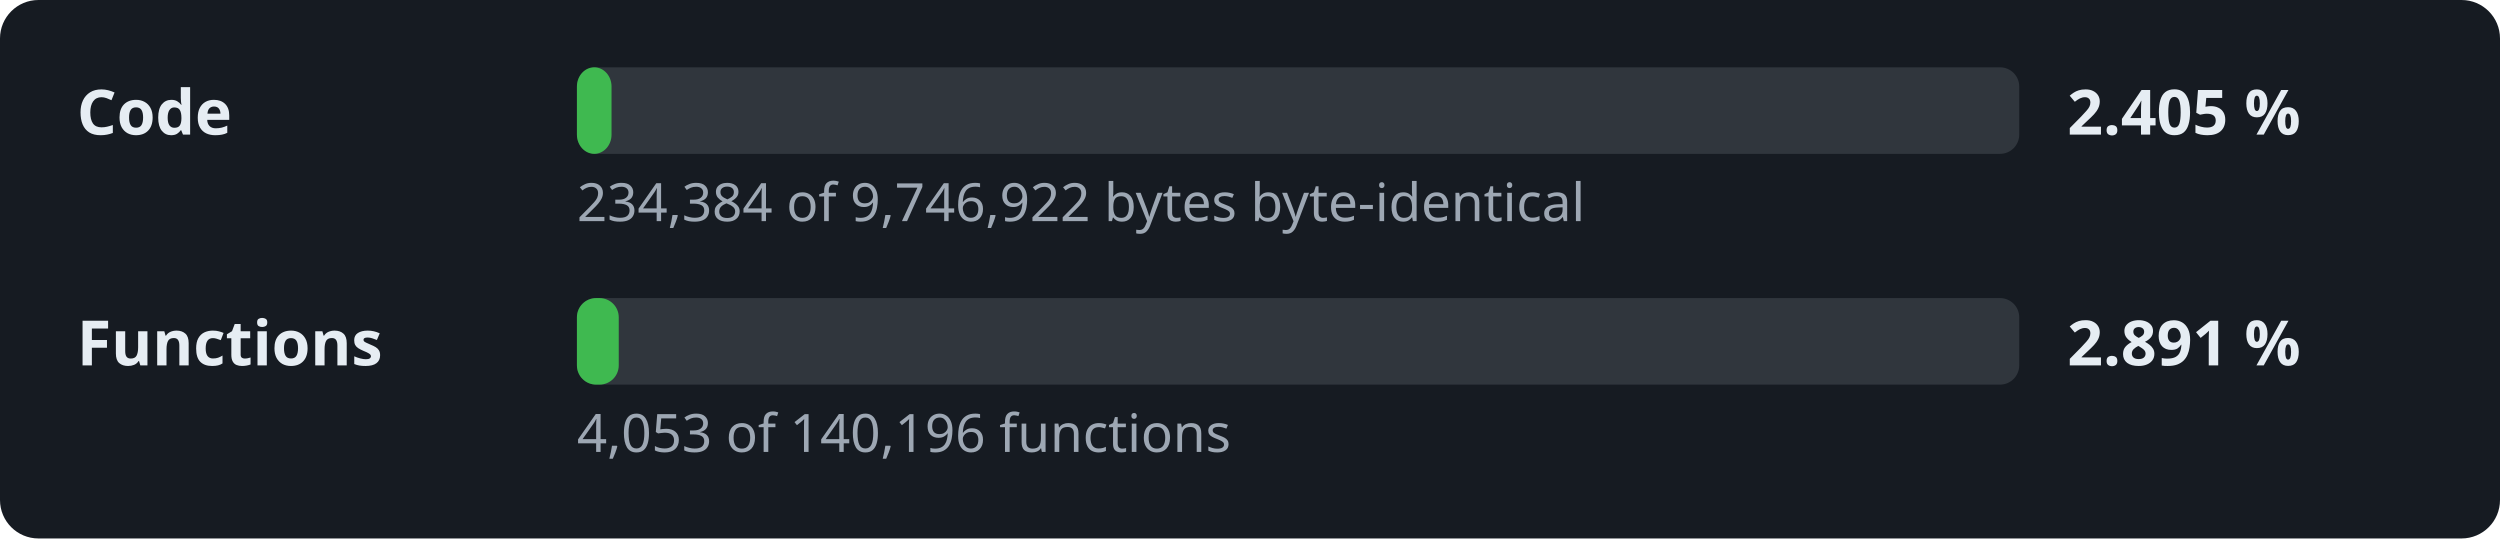
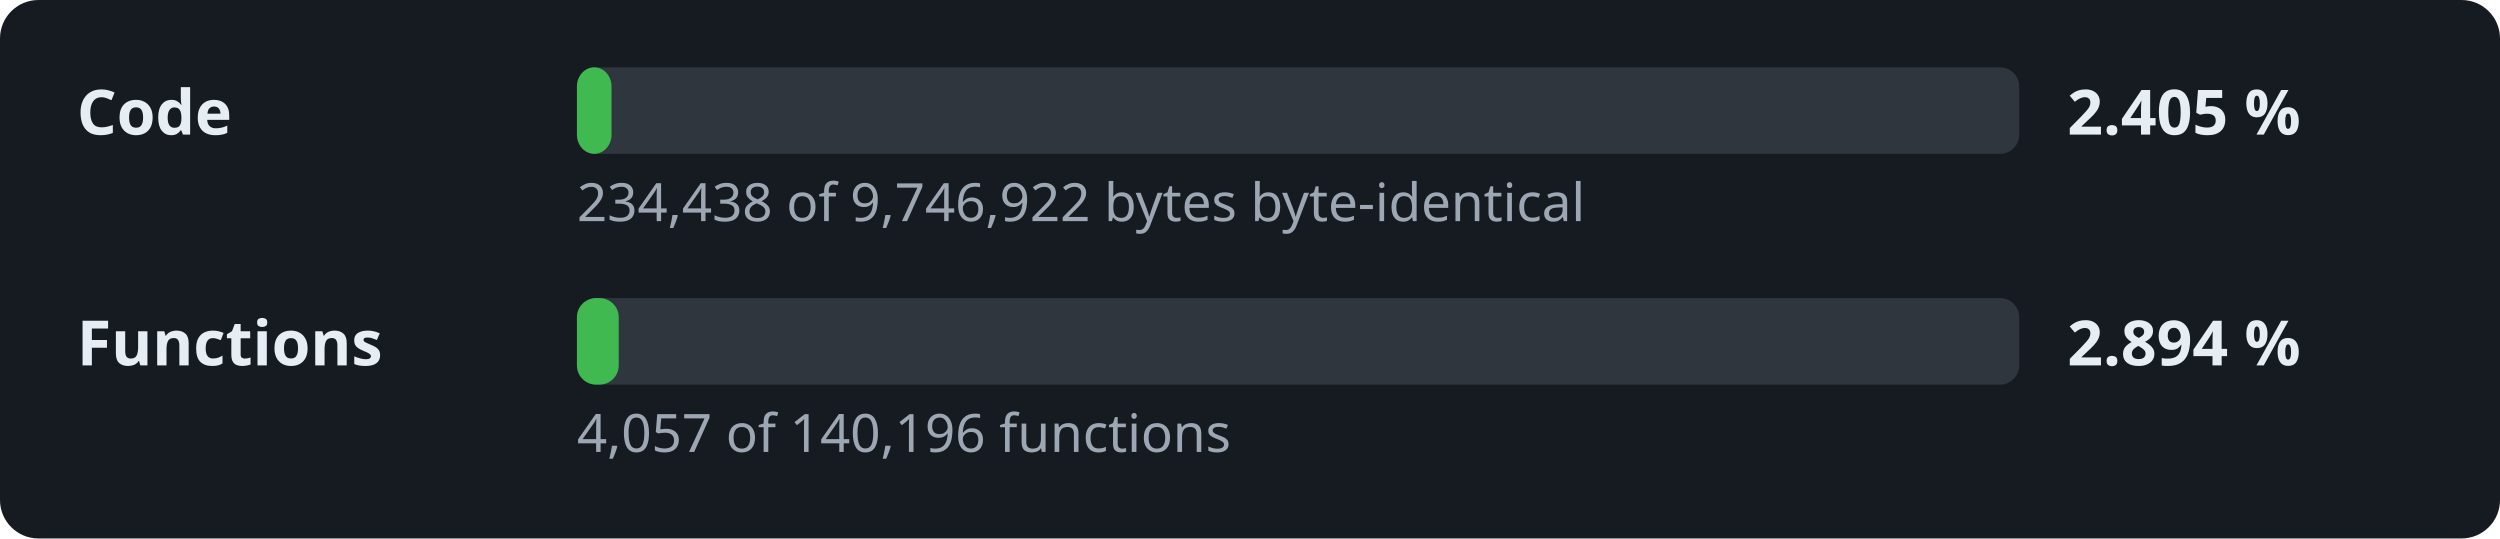
<svg xmlns="http://www.w3.org/2000/svg" width="520" height="112" viewBox="0 0 520 112" role="img" aria-label="Decompilation progress: 2.405 % of the code">
  <style>.l,.v{font:600 13px sans-serif;fill:#e6edf3}.d{font:11px sans-serif;fill:#9da7b3}.t{fill:#30363d}.f{fill:#3fb950}</style>
  <rect width="520" height="112" rx="8" fill="#161b22" />
  <text x="16" y="28" class="l">Code</text>
  <rect x="120" y="14" width="300" height="18" rx="4" class="t" />
  <rect x="120" y="14" width="7.2" height="18" rx="4" class="f" />
  <text x="430" y="28" class="v">2.405 %</text>
-   <text x="120" y="46" class="d">234,384 of 9,746,922 bytes byte-identical</text>
+   <text x="120" y="46" class="d">234,438 of 9,746,922 bytes byte-identical</text>
  <text x="16" y="76" class="l">Functions</text>
  <rect x="120" y="62" width="300" height="18" rx="4" class="t" />
  <rect x="120" y="62" width="8.7" height="18" rx="4" class="f" />
-   <text x="430" y="76" class="v">2.891 %</text>
-   <text x="120" y="94" class="d">4,053 of 140,196 functions</text>
+   <text x="430" y="76" class="v">2.894 %</text>
+   <text x="120" y="94" class="d">4,057 of 140,196 functions</text>
</svg>
